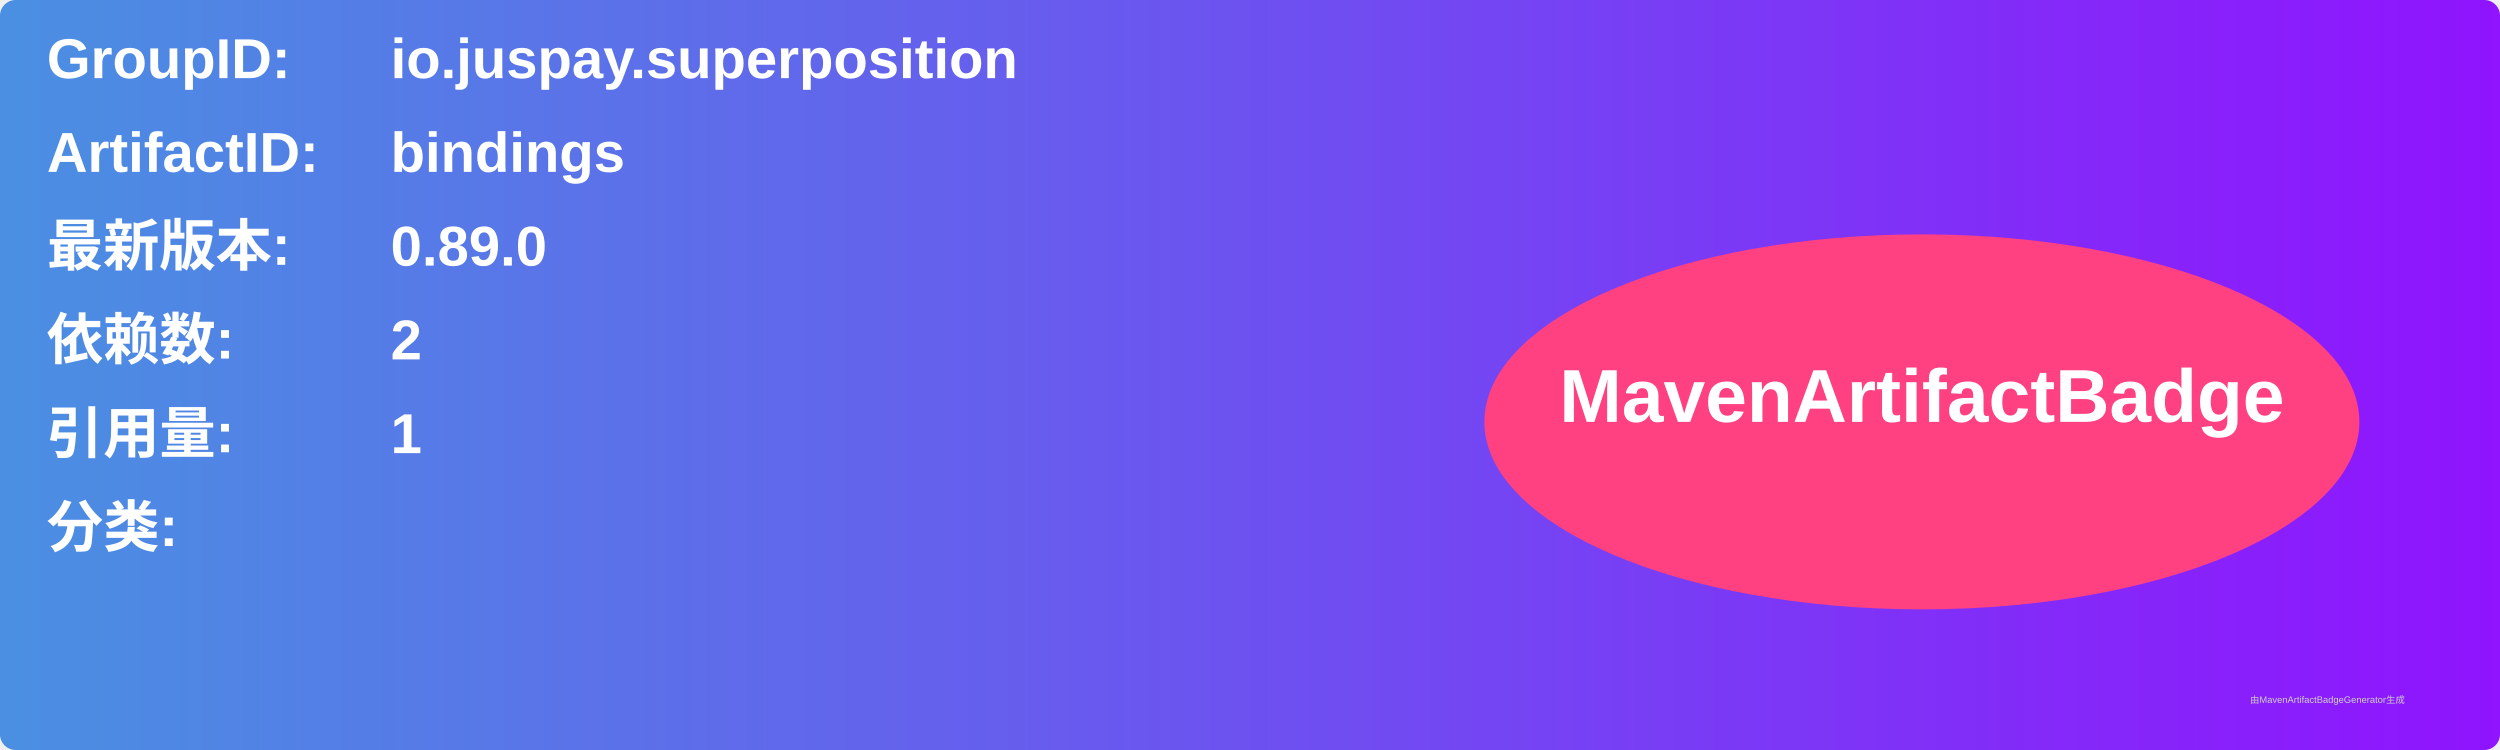
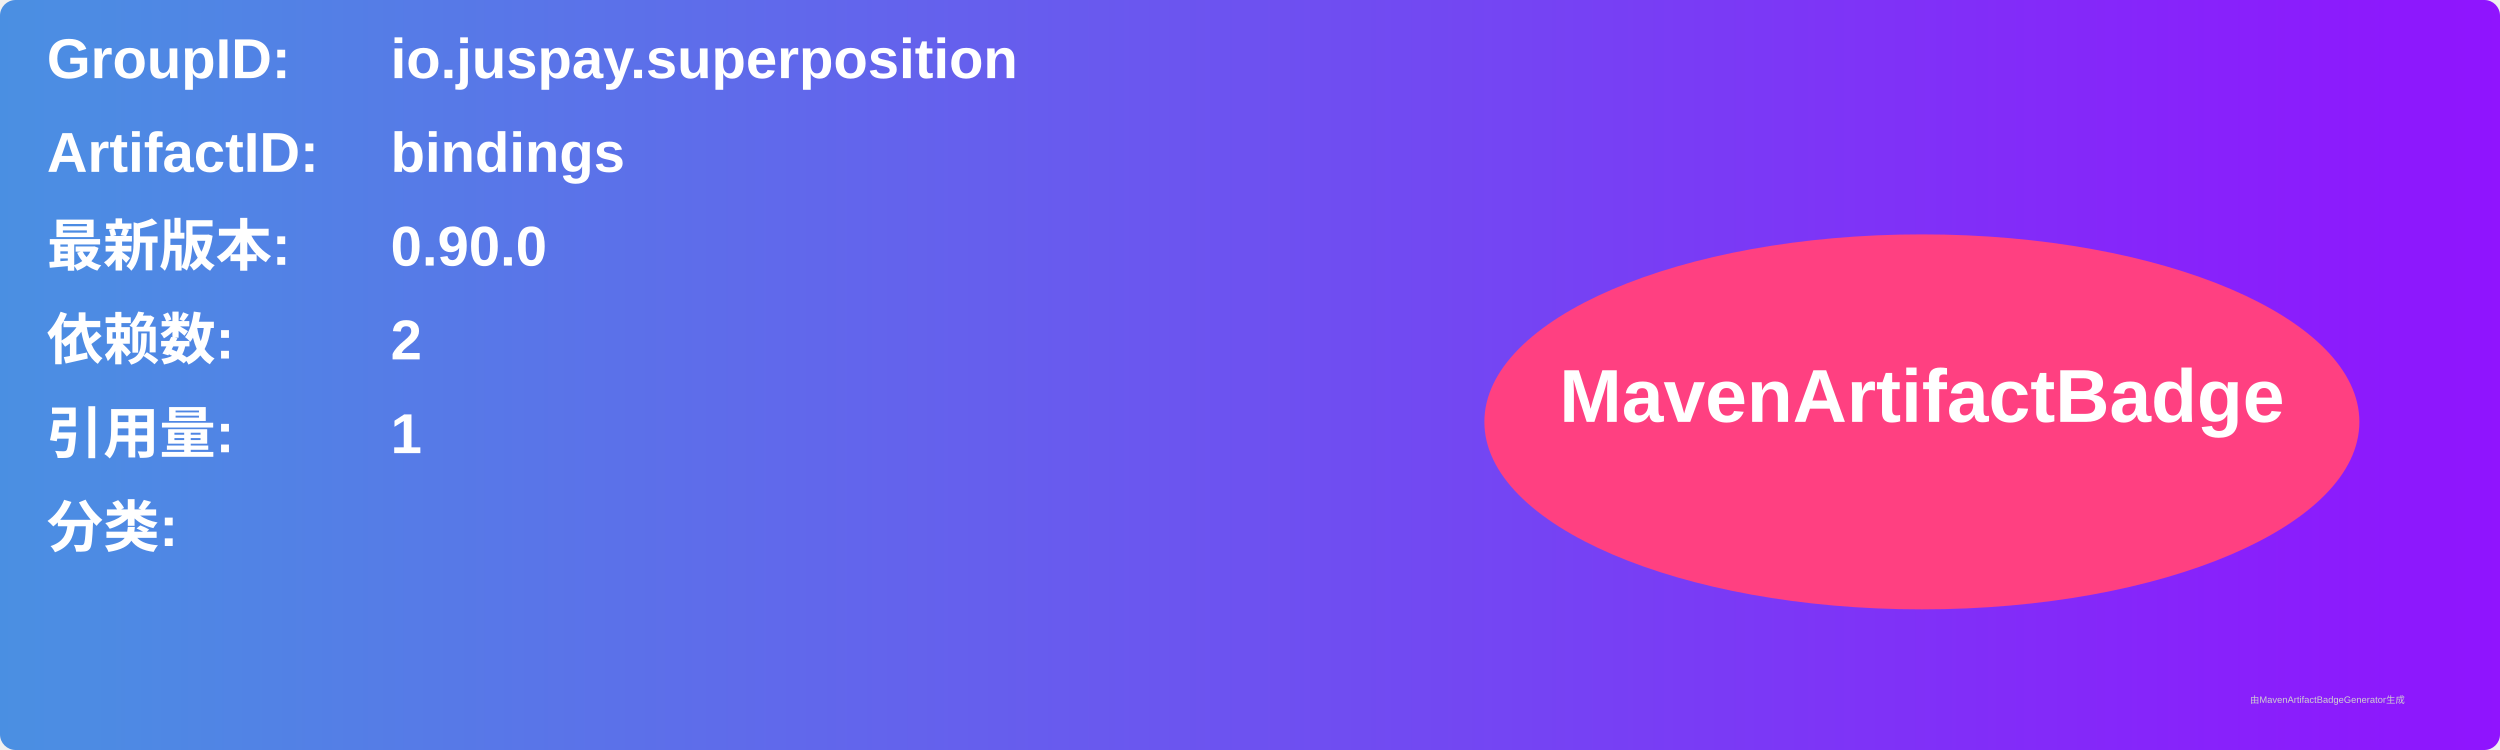
<svg xmlns="http://www.w3.org/2000/svg" width="800" height="240" viewBox="0 0 800 240">
  <linearGradient id="grad" x1="0%" y1="0%" x2="100%" y2="0%">
    <stop offset="0%" stop-color="#4a90e2" />
    <stop offset="100%" stop-color="#9013fe" />
  </linearGradient>
  <rect width="100%" height="100%" rx="5" ry="5" fill="url(#grad)" />
  <g transform="translate(15, 15)">
    <text x="0" y="10" font-family="Arial" font-size="18" fill="white" font-weight="bold" width="260">GroupID:</text>
    <text x="110" y="10" font-family="Arial" font-size="18" fill="white" font-weight="bold" width="460">io.juspay.superposition</text>
    <text x="0" y="40" font-family="Arial" font-size="18" fill="white" font-weight="bold" width="260">ArtifactID:</text>
    <text x="110" y="40" font-family="Arial" font-size="18" fill="white" font-weight="bold" width="460">bindings</text>
    <text x="0" y="70" font-family="Arial" font-size="18" fill="white" font-weight="bold">最新版本:</text>
    <text x="110" y="70" font-family="Arial" font-size="18" fill="white" font-weight="bold">
-       <tspan font-weight="bold">0.89.0</tspan>
+       <tspan font-weight="bold">0.90.0</tspan>
    </text>
    <text x="0" y="100" font-family="Arial" font-size="18" fill="white" font-weight="bold">依赖数: </text>
    <text x="110" y="100" font-family="Arial" font-size="18" fill="white">
      <tspan font-weight="bold">2</tspan>
    </text>
    <text x="0" y="130" font-family="Arial" font-size="18" fill="white" font-weight="bold">引用量: </text>
    <text x="110" y="130" font-family="Arial" font-size="18" fill="white">
      <tspan font-weight="bold">1</tspan>
    </text>
    <text x="0" y="160" font-family="Arial" font-size="18" fill="white" font-weight="bold">分类:</text>
    <text x="10" y="190" font-family="Arial" font-size="10" fill="white">
      <tspan font-weight="bold" />
    </text>
    <ellipse cx="600" cy="120" rx="140" ry="60" fill="#ff4081" />
    <text x="600" y="120" text-anchor="middle" font-family="Arial" font-size="24" fill="white" font-weight="bold">MavenArtifactBadge</text>
  </g>
  <text x="720" y="225" font-family="Arial" font-size="3" fill="#d0d0d0">由MavenArtifactBadgeGenerator生成</text>
</svg>
